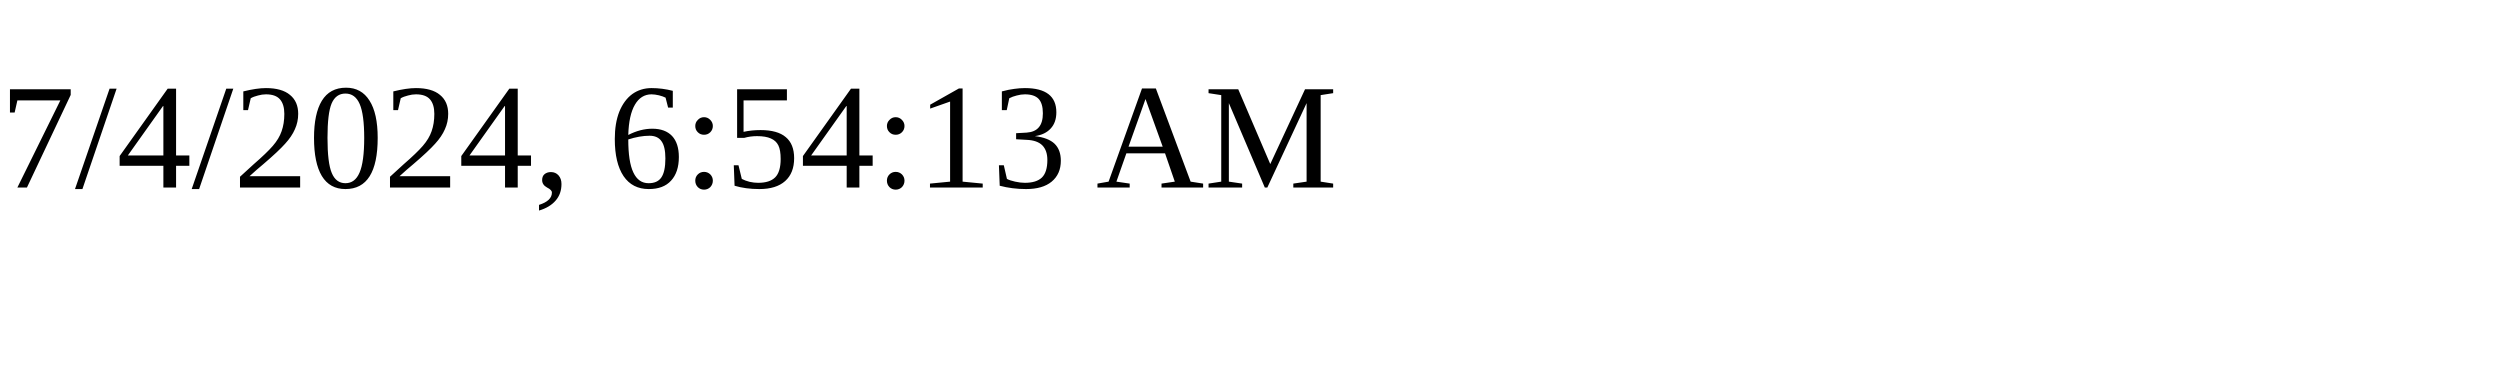
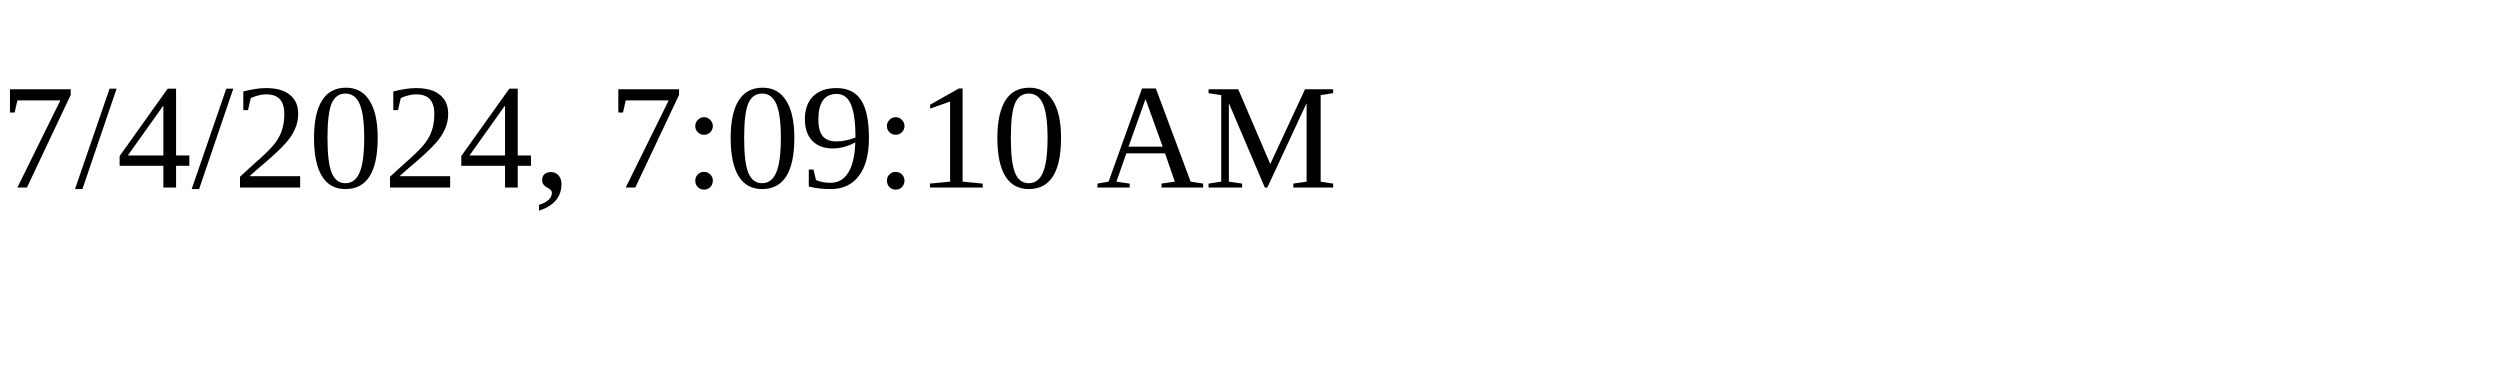
<svg xmlns="http://www.w3.org/2000/svg" height="30" width="200">
-   <text x="0" y="15">7/4/2024, 6:54:13 AM</text>
+   <text x="0" y="15">7/4/2024, 7:09:10 AM</text>
</svg>
